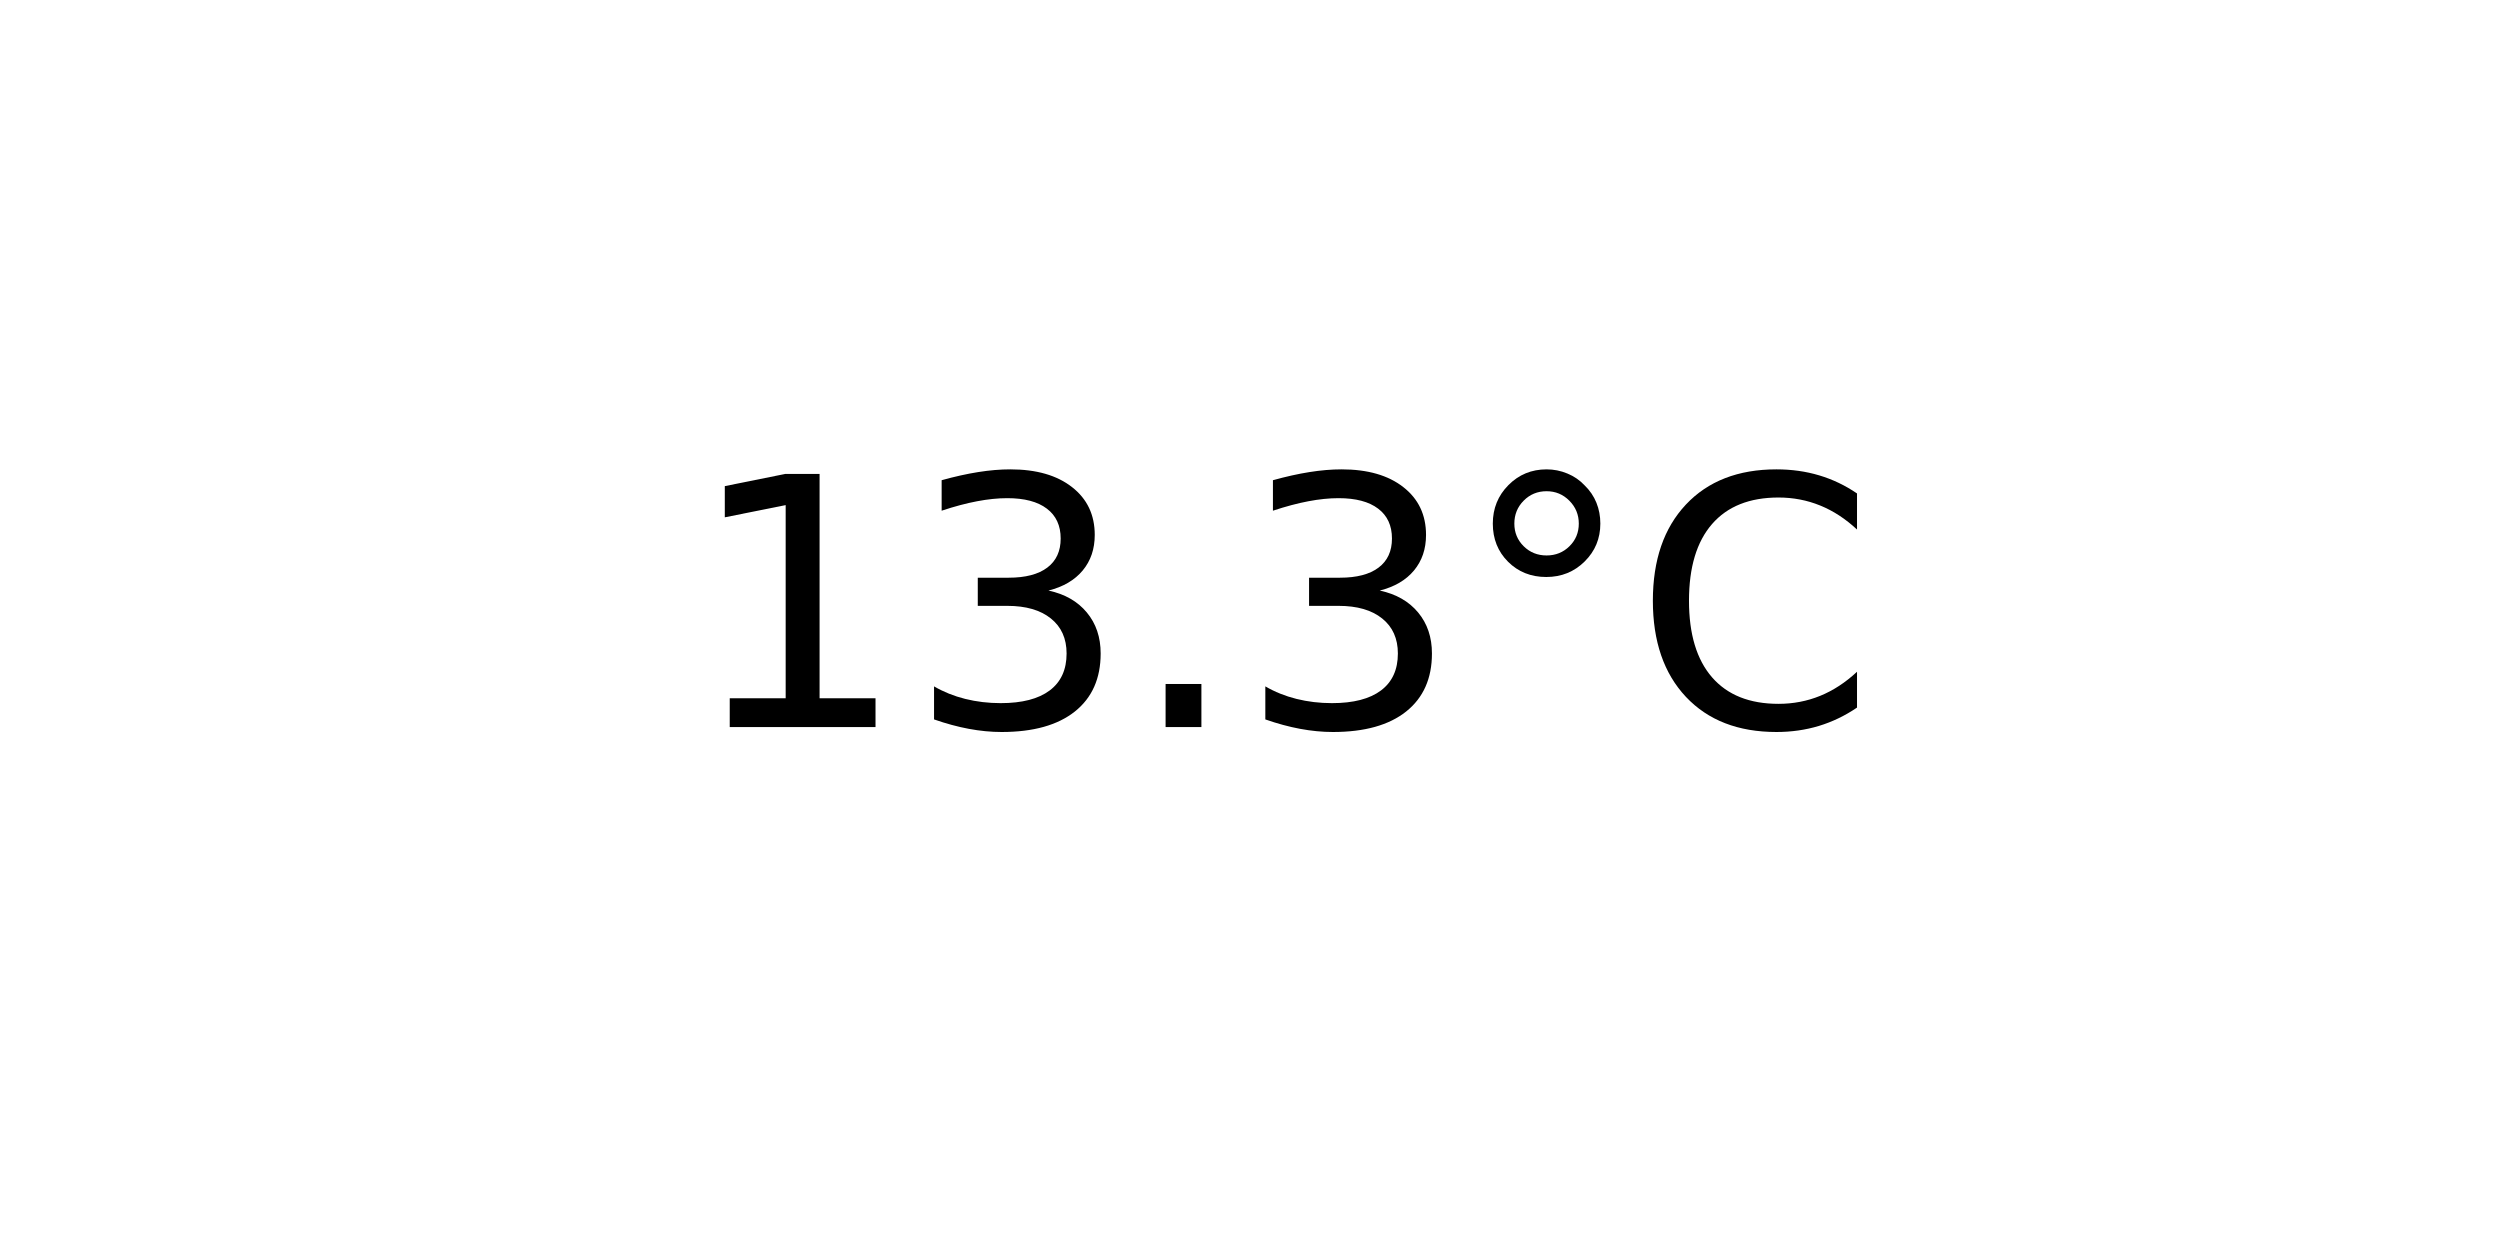
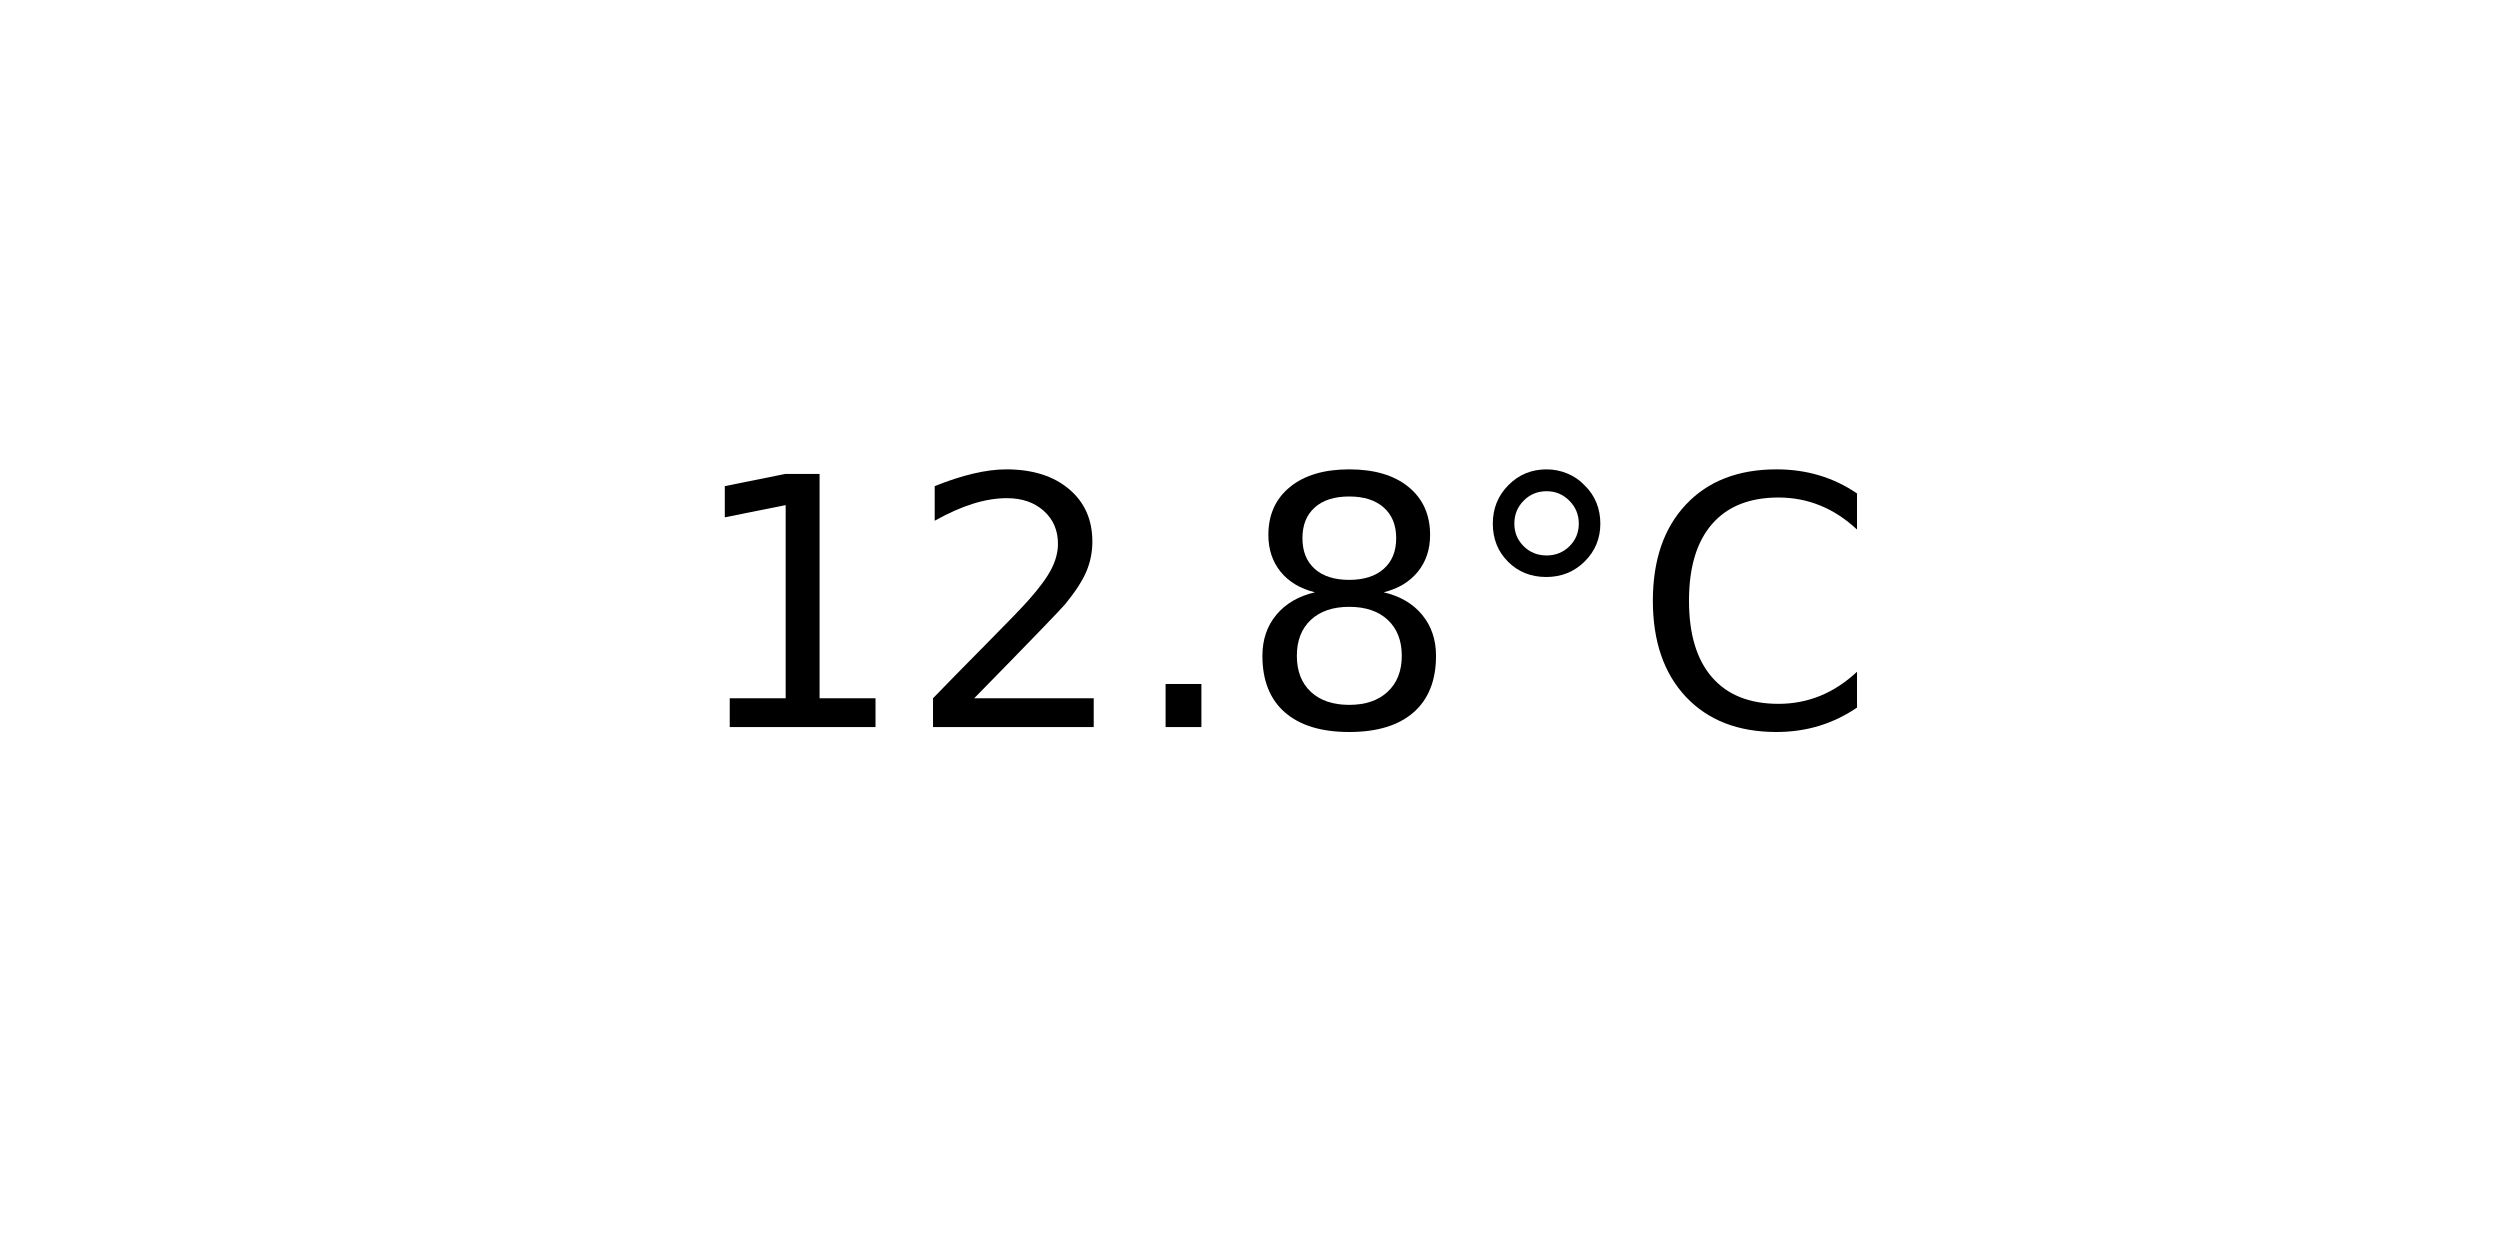
<svg xmlns="http://www.w3.org/2000/svg" xmlns:xlink="http://www.w3.org/1999/xlink" width="72pt" height="36pt" viewBox="0 0 72 36" version="1.1">
  <defs>
    <style type="text/css">*{stroke-linejoin: round; stroke-linecap: butt}</style>
  </defs>
  <g id="figure_1">
    <g id="axes_1">
      <g id="text_1">
        <g transform="translate(19.77578 20.93937) scale(0.1 -0.1)">
          <defs>
            <path id="DejaVuSans-31" d="M 794 531  L 1825 531  L 1825 4091  L 703 3866  L 703 4441  L 1819 4666  L 2450 4666  L 2450 531  L 3481 531  L 3481 0  L 794 0  L 794 531  z " transform="scale(0.015625)" />
-             <path id="DejaVuSans-33" d="M 2597 2516  Q 3050 2419 3304 2112  Q 3559 1806 3559 1356  Q 3559 666 3084 287  Q 2609 -91 1734 -91  Q 1441 -91 1130 -33  Q 819 25 488 141  L 488 750  Q 750 597 1062 519  Q 1375 441 1716 441  Q 2309 441 2620 675  Q 2931 909 2931 1356  Q 2931 1769 2642 2001  Q 2353 2234 1838 2234  L 1294 2234  L 1294 2753  L 1863 2753  Q 2328 2753 2575 2939  Q 2822 3125 2822 3475  Q 2822 3834 2567 4026  Q 2313 4219 1838 4219  Q 1578 4219 1281 4162  Q 984 4106 628 3988  L 628 4550  Q 988 4650 1302 4700  Q 1616 4750 1894 4750  Q 2613 4750 3031 4423  Q 3450 4097 3450 3541  Q 3450 3153 3228 2886  Q 3006 2619 2597 2516  z " transform="scale(0.015625)" />
+             <path id="DejaVuSans-32" d="M 1228 531  L 3431 531  L 3431 0  L 469 0  L 469 531  Q 828 903 1448 1529  Q 2069 2156 2228 2338  Q 2531 2678 2651 2914  Q 2772 3150 2772 3378  Q 2772 3750 2511 3984  Q 2250 4219 1831 4219  Q 1534 4219 1204 4116  Q 875 4013 500 3803  L 500 4441  Q 881 4594 1212 4672  Q 1544 4750 1819 4750  Q 2544 4750 2975 4387  Q 3406 4025 3406 3419  Q 3406 3131 3298 2873  Q 3191 2616 2906 2266  Q 2828 2175 2409 1742  Q 1991 1309 1228 531  z " transform="scale(0.015625)" />
            <path id="DejaVuSans-2e" d="M 684 794  L 1344 794  L 1344 0  L 684 0  L 684 794  z " transform="scale(0.015625)" />
+             <path id="DejaVuSans-38" d="M 2034 2216  Q 1584 2216 1326 1975  Q 1069 1734 1069 1313  Q 1069 891 1326 650  Q 1584 409 2034 409  Q 2484 409 2743 651  Q 3003 894 3003 1313  Q 3003 1734 2745 1975  Q 2488 2216 2034 2216  z M 1403 2484  Q 997 2584 770 2862  Q 544 3141 544 3541  Q 544 4100 942 4425  Q 1341 4750 2034 4750  Q 2731 4750 3128 4425  Q 3525 4100 3525 3541  Q 3525 3141 3298 2862  Q 3072 2584 2669 2484  Q 3125 2378 3379 2068  Q 3634 1759 3634 1313  Q 3634 634 3220 271  Q 2806 -91 2034 -91  Q 1263 -91 848 271  Q 434 634 434 1313  Q 434 1759 690 2068  Q 947 2378 1403 2484  z M 1172 3481  Q 1172 3119 1398 2916  Q 1625 2713 2034 2713  Q 2441 2713 2670 2916  Q 2900 3119 2900 3481  Q 2900 3844 2670 4047  Q 2441 4250 2034 4250  Q 1625 4250 1398 4047  Q 1172 3844 1172 3481  z " transform="scale(0.015625)" />
            <path id="DejaVuSans-b0" d="M 1600 4347  Q 1350 4347 1178 4173  Q 1006 4000 1006 3750  Q 1006 3503 1178 3333  Q 1350 3163 1600 3163  Q 1850 3163 2022 3333  Q 2194 3503 2194 3750  Q 2194 3997 2020 4172  Q 1847 4347 1600 4347  z M 1600 4750  Q 1800 4750 1984 4673  Q 2169 4597 2303 4453  Q 2447 4313 2519 4134  Q 2591 3956 2591 3750  Q 2591 3338 2302 3052  Q 2013 2766 1594 2766  Q 1172 2766 890 3047  Q 609 3328 609 3750  Q 609 4169 896 4459  Q 1184 4750 1600 4750  z " transform="scale(0.015625)" />
            <path id="DejaVuSans-43" d="M 4122 4306  L 4122 3641  Q 3803 3938 3442 4084  Q 3081 4231 2675 4231  Q 1875 4231 1450 3742  Q 1025 3253 1025 2328  Q 1025 1406 1450 917  Q 1875 428 2675 428  Q 3081 428 3442 575  Q 3803 722 4122 1019  L 4122 359  Q 3791 134 3420 21  Q 3050 -91 2638 -91  Q 1578 -91 968 557  Q 359 1206 359 2328  Q 359 3453 968 4101  Q 1578 4750 2638 4750  Q 3056 4750 3426 4639  Q 3797 4528 4122 4306  z " transform="scale(0.015625)" />
          </defs>
          <use xlink:href="#DejaVuSans-31" />
-           <use xlink:href="#DejaVuSans-33" x="63.623" />
+           <use xlink:href="#DejaVuSans-32" x="63.623" />
          <use xlink:href="#DejaVuSans-2e" x="127.246" />
-           <use xlink:href="#DejaVuSans-33" x="159.033" />
+           <use xlink:href="#DejaVuSans-38" x="159.033" />
          <use xlink:href="#DejaVuSans-b0" x="222.656" />
          <use xlink:href="#DejaVuSans-43" x="272.656" />
        </g>
      </g>
    </g>
  </g>
</svg>
